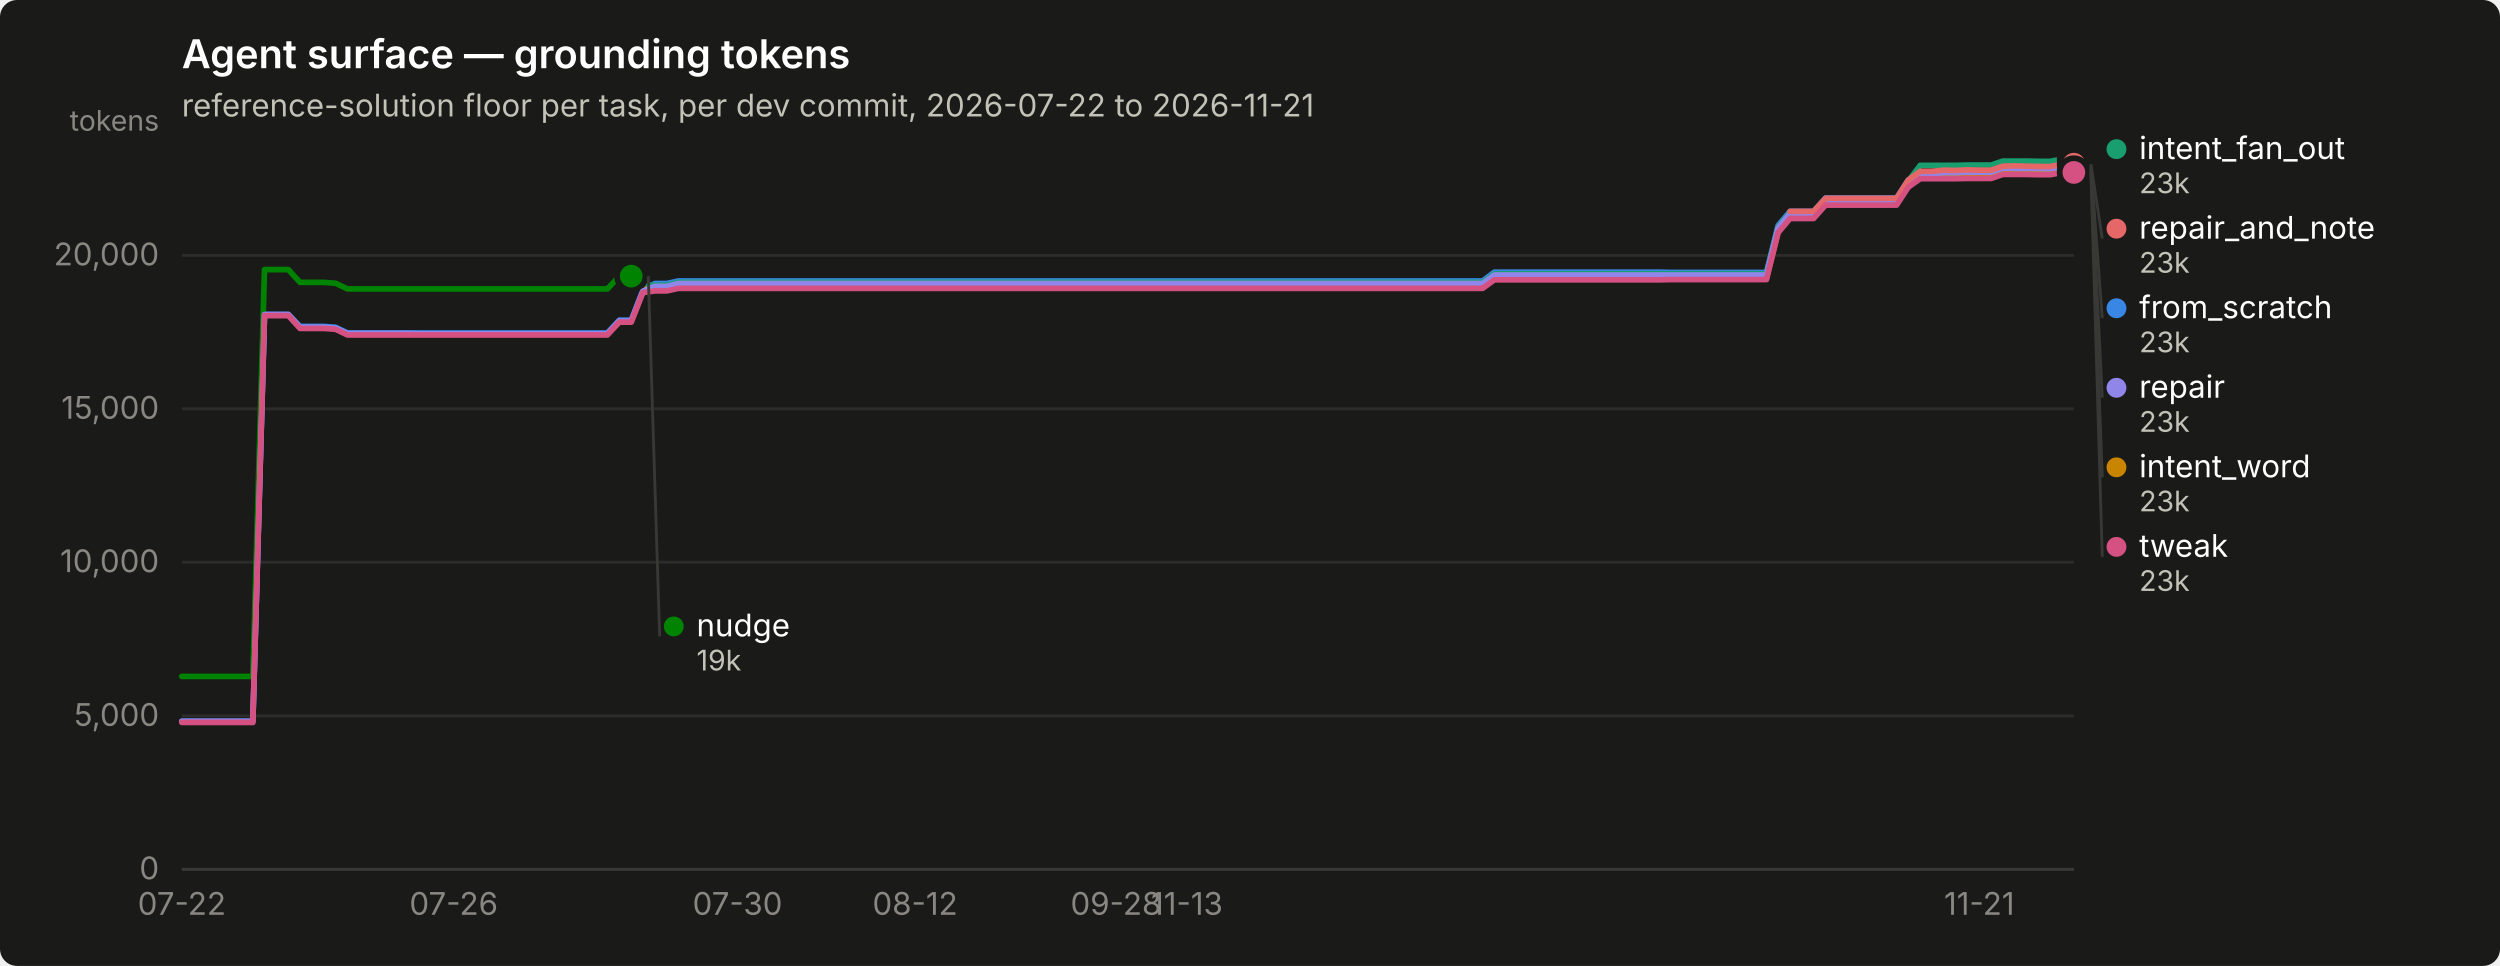
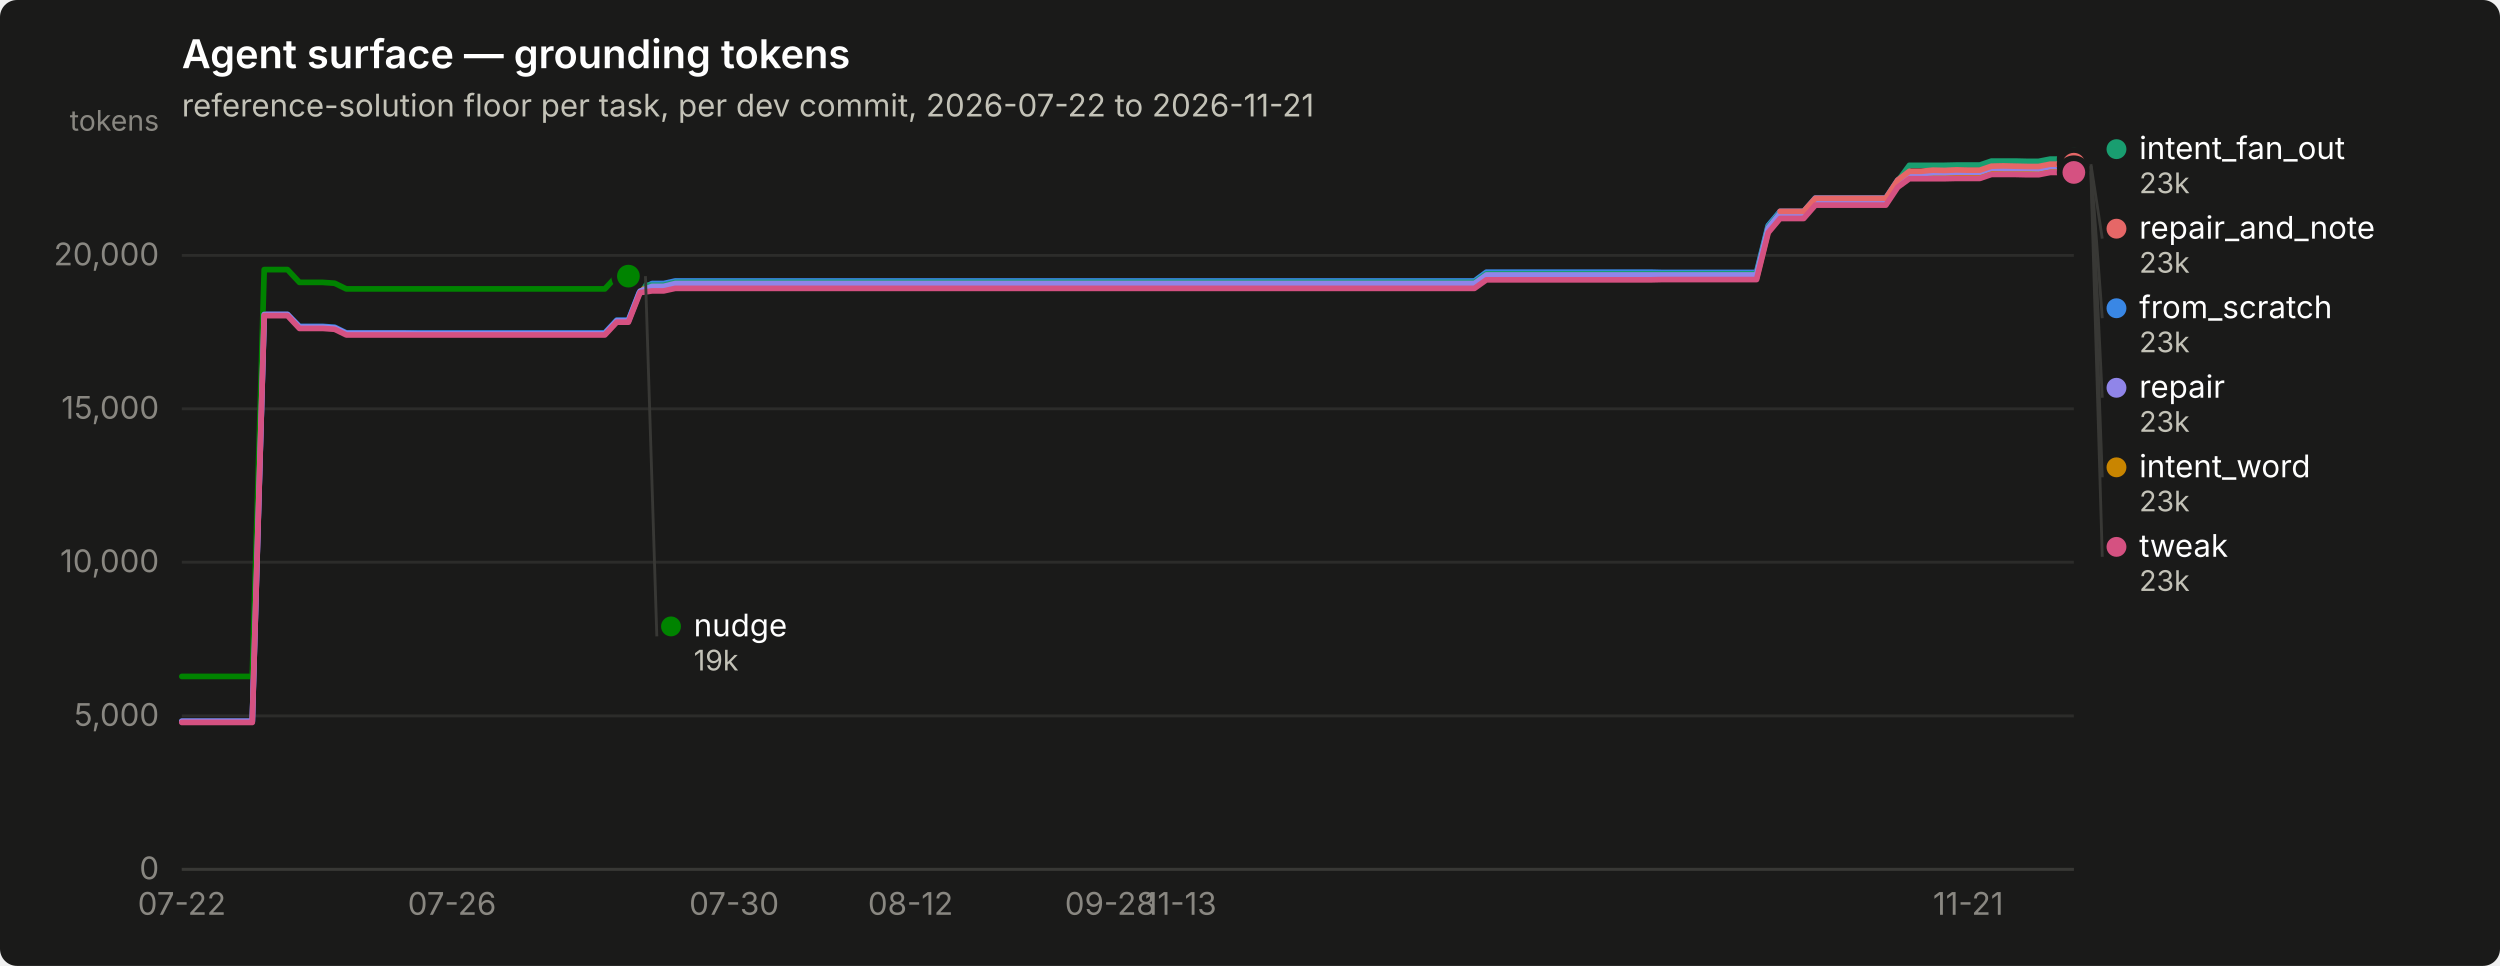
<svg xmlns="http://www.w3.org/2000/svg" width="880" height="340" viewBox="0 0 880 340" role="img" aria-label="Agent surface — grounding tokens">
  <rect width="880" height="340" rx="6" fill="#1a1a19" />
  <text x="64" y="24" font-family="system-ui, -apple-system, &quot;Segoe UI&quot;, sans-serif" font-size="14" font-weight="600" fill="#ffffff">Agent surface — grounding tokens</text>
  <text x="64" y="41" font-family="system-ui, -apple-system, &quot;Segoe UI&quot;, sans-serif" font-size="11" fill="#c3c2b7">reference-solution floor per task, per dev commit, 2026-07-22 to 2026-11-21</text>
  <line x1="64" y1="306.0" x2="730" y2="306.0" stroke="#2c2c2a" stroke-width="1" />
  <text x="56" y="309.5" text-anchor="end" font-family="system-ui, -apple-system, &quot;Segoe UI&quot;, sans-serif" font-size="11" style="font-variant-numeric: tabular-nums" fill="#898781">0</text>
  <line x1="64" y1="252.0" x2="730" y2="252.0" stroke="#2c2c2a" stroke-width="1" />
  <text x="56" y="255.5" text-anchor="end" font-family="system-ui, -apple-system, &quot;Segoe UI&quot;, sans-serif" font-size="11" style="font-variant-numeric: tabular-nums" fill="#898781">5,000</text>
  <line x1="64" y1="197.9" x2="730" y2="197.9" stroke="#2c2c2a" stroke-width="1" />
  <text x="56" y="201.4" text-anchor="end" font-family="system-ui, -apple-system, &quot;Segoe UI&quot;, sans-serif" font-size="11" style="font-variant-numeric: tabular-nums" fill="#898781">10,000</text>
  <line x1="64" y1="143.9" x2="730" y2="143.9" stroke="#2c2c2a" stroke-width="1" />
  <text x="56" y="147.4" text-anchor="end" font-family="system-ui, -apple-system, &quot;Segoe UI&quot;, sans-serif" font-size="11" style="font-variant-numeric: tabular-nums" fill="#898781">15,000</text>
  <line x1="64" y1="89.9" x2="730" y2="89.9" stroke="#2c2c2a" stroke-width="1" />
  <text x="56" y="93.4" text-anchor="end" font-family="system-ui, -apple-system, &quot;Segoe UI&quot;, sans-serif" font-size="11" style="font-variant-numeric: tabular-nums" fill="#898781">20,000</text>
  <text x="56" y="46" text-anchor="end" font-family="system-ui, -apple-system, &quot;Segoe UI&quot;, sans-serif" font-size="10" fill="#898781">tokens</text>
  <line x1="64" y1="306" x2="730" y2="306" stroke="#383835" stroke-width="1" />
  <text x="64.0" y="322" text-anchor="middle" font-family="system-ui, -apple-system, &quot;Segoe UI&quot;, sans-serif" font-size="11" style="font-variant-numeric: tabular-nums" fill="#898781">07-22</text>
-   <text x="159.7" y="322" text-anchor="middle" font-family="system-ui, -apple-system, &quot;Segoe UI&quot;, sans-serif" font-size="11" style="font-variant-numeric: tabular-nums" fill="#898781">07-26</text>
-   <text x="259.6" y="322" text-anchor="middle" font-family="system-ui, -apple-system, &quot;Segoe UI&quot;, sans-serif" font-size="11" style="font-variant-numeric: tabular-nums" fill="#898781">07-30</text>
-   <text x="322.1" y="322" text-anchor="middle" font-family="system-ui, -apple-system, &quot;Segoe UI&quot;, sans-serif" font-size="11" style="font-variant-numeric: tabular-nums" fill="#898781">08-12</text>
-   <text x="392.8" y="322" text-anchor="middle" font-family="system-ui, -apple-system, &quot;Segoe UI&quot;, sans-serif" font-size="11" style="font-variant-numeric: tabular-nums" fill="#898781">09-28</text>
-   <text x="417.8" y="322" text-anchor="middle" font-family="system-ui, -apple-system, &quot;Segoe UI&quot;, sans-serif" font-size="11" style="font-variant-numeric: tabular-nums" fill="#898781">11-13</text>
-   <text x="696.7" y="322" text-anchor="middle" font-family="system-ui, -apple-system, &quot;Segoe UI&quot;, sans-serif" font-size="11" style="font-variant-numeric: tabular-nums" fill="#898781">11-21</text>
-   <path d="M64.0,253.9 L68.2,253.9 L72.3,253.9 L76.5,253.9 L80.7,253.9 L84.8,253.9 L89.0,253.9 L93.1,110.7 L97.3,110.7 L101.5,110.7 L105.6,114.9 L109.8,114.9 L114.0,114.9 L118.1,115.2 L122.3,117.2 L126.4,117.2 L130.6,117.2 L134.8,117.2 L138.9,117.2 L143.1,117.2 L147.2,117.2 L151.4,117.2 L155.6,117.2 L159.7,117.2 L163.9,117.2 L168.1,117.2 L172.2,117.2 L176.4,117.2 L180.6,117.2 L184.7,117.2 L188.9,117.2 L193.0,117.2 L197.2,117.2 L201.4,117.2 L205.5,117.2 L209.7,117.2 L213.8,117.2 L218.0,112.7 L222.2,112.7 L226.3,102.2 L230.5,99.8 L234.7,99.8 L238.8,98.9 L243.0,98.9 L247.2,98.9 L251.3,98.9 L255.5,98.9 L259.6,98.9 L263.8,98.9 L268.0,98.9 L272.1,98.9 L276.3,98.9 L280.4,98.9 L284.6,98.9 L288.8,98.9 L292.9,98.9 L297.1,98.9 L301.3,98.9 L305.4,98.9 L309.6,98.9 L313.8,98.9 L317.9,98.9 L322.1,98.9 L326.2,98.9 L330.4,98.9 L334.6,98.9 L338.7,98.9 L342.9,98.9 L347.1,98.9 L351.2,98.9 L355.4,98.9 L359.5,98.9 L363.7,98.9 L367.9,98.9 L372.0,98.9 L376.2,98.9 L380.4,98.9 L384.5,98.9 L388.7,98.9 L392.8,98.9 L397.0,98.9 L401.2,98.9 L405.3,98.9 L409.5,98.9 L413.6,98.9 L417.8,98.9 L422.0,98.9 L426.1,98.9 L430.3,98.9 L434.5,98.9 L438.6,98.9 L442.8,98.9 L446.9,98.9 L451.1,98.9 L455.3,98.9 L459.4,98.9 L463.6,98.9 L467.8,98.9 L471.9,98.9 L476.1,98.9 L480.2,98.9 L484.4,98.9 L488.6,98.9 L492.7,98.9 L496.9,98.9 L501.1,98.9 L505.2,98.9 L509.4,98.9 L513.5,98.9 L517.7,98.9 L521.9,98.9 L526.0,95.8 L530.2,95.8 L534.4,95.8 L538.5,95.8 L542.7,95.8 L546.9,95.8 L551.0,95.8 L555.2,95.8 L559.3,95.8 L563.5,95.8 L567.7,95.8 L571.8,95.8 L576.0,95.8 L580.1,95.8 L584.3,95.8 L588.5,95.9 L592.6,95.9 L596.8,95.9 L601.0,95.9 L605.1,95.9 L609.3,95.9 L613.5,95.9 L617.6,95.9 L621.8,95.9 L625.9,79.4 L630.1,74.4 L634.3,74.4 L638.4,74.4 L642.6,69.7 L646.8,69.7 L650.9,69.7 L655.1,69.7 L659.2,69.7 L663.4,69.7 L667.6,69.7 L671.7,63.4 L675.9,60.5 L680.0,60.5 L684.2,60.5 L688.4,60.5 L692.5,60.4 L696.7,60.4 L700.9,60.4 L705.0,59.0 L709.2,59.0 L713.4,59.0 L717.5,59.2 L721.7,59.2 L725.8,58.4 L730.0,58.4" fill="none" stroke="#3987e5" stroke-width="2" stroke-linejoin="round" stroke-linecap="round" />
+   <text x="159.1" y="322" text-anchor="middle" font-family="system-ui, -apple-system, &quot;Segoe UI&quot;, sans-serif" font-size="11" style="font-variant-numeric: tabular-nums" fill="#898781">07-26</text>
+   <text x="258.4" y="322" text-anchor="middle" font-family="system-ui, -apple-system, &quot;Segoe UI&quot;, sans-serif" font-size="11" style="font-variant-numeric: tabular-nums" fill="#898781">07-30</text>
+   <text x="320.5" y="322" text-anchor="middle" font-family="system-ui, -apple-system, &quot;Segoe UI&quot;, sans-serif" font-size="11" style="font-variant-numeric: tabular-nums" fill="#898781">08-12</text>
+   <text x="390.8" y="322" text-anchor="middle" font-family="system-ui, -apple-system, &quot;Segoe UI&quot;, sans-serif" font-size="11" style="font-variant-numeric: tabular-nums" fill="#898781">09-28</text>
+   <text x="415.6" y="322" text-anchor="middle" font-family="system-ui, -apple-system, &quot;Segoe UI&quot;, sans-serif" font-size="11" style="font-variant-numeric: tabular-nums" fill="#898781">11-13</text>
+   <text x="692.8" y="322" text-anchor="middle" font-family="system-ui, -apple-system, &quot;Segoe UI&quot;, sans-serif" font-size="11" style="font-variant-numeric: tabular-nums" fill="#898781">11-21</text>
+   <path d="M64.0,253.9 L68.1,253.9 L72.3,253.9 L76.4,253.9 L80.5,253.9 L84.7,253.9 L88.8,253.9 L93.0,110.7 L97.1,110.7 L101.2,110.7 L105.4,114.9 L109.5,114.9 L113.6,114.9 L117.8,115.2 L121.9,117.2 L126.0,117.2 L130.2,117.2 L134.3,117.2 L138.5,117.2 L142.6,117.2 L146.7,117.2 L150.9,117.2 L155.0,117.2 L159.1,117.2 L163.3,117.2 L167.4,117.2 L171.6,117.2 L175.7,117.2 L179.8,117.2 L184.0,117.2 L188.1,117.2 L192.2,117.2 L196.4,117.2 L200.5,117.2 L204.6,117.2 L208.8,117.2 L212.9,117.2 L217.1,112.7 L221.2,112.7 L225.3,102.2 L229.5,99.8 L233.6,99.8 L237.7,98.9 L241.9,98.9 L246.0,98.9 L250.1,98.9 L254.3,98.9 L258.4,98.9 L262.6,98.9 L266.7,98.9 L270.8,98.9 L275.0,98.9 L279.1,98.9 L283.2,98.9 L287.4,98.9 L291.5,98.9 L295.7,98.9 L299.8,98.9 L303.9,98.9 L308.1,98.9 L312.2,98.9 L316.3,98.9 L320.5,98.9 L324.6,98.9 L328.7,98.9 L332.9,98.9 L337.0,98.9 L341.2,98.9 L345.3,98.9 L349.4,98.9 L353.6,98.9 L357.7,98.9 L361.8,98.9 L366.0,98.9 L370.1,98.9 L374.2,98.9 L378.4,98.9 L382.5,98.9 L386.7,98.9 L390.8,98.9 L394.9,98.9 L399.1,98.9 L403.2,98.9 L407.3,98.9 L411.5,98.9 L415.6,98.9 L419.8,98.9 L423.9,98.9 L428.0,98.9 L432.2,98.9 L436.3,98.9 L440.4,98.9 L444.6,98.9 L448.7,98.9 L452.8,98.9 L457.0,98.9 L461.1,98.9 L465.3,98.9 L469.4,98.9 L473.5,98.9 L477.7,98.9 L481.8,98.9 L485.9,98.9 L490.1,98.9 L494.2,98.9 L498.3,98.9 L502.5,98.9 L506.6,98.9 L510.8,98.9 L514.9,98.9 L519.0,98.9 L523.2,95.8 L527.3,95.8 L531.4,95.8 L535.6,95.8 L539.7,95.8 L543.9,95.8 L548.0,95.8 L552.1,95.8 L556.3,95.8 L560.4,95.8 L564.5,95.8 L568.7,95.8 L572.8,95.8 L576.9,95.8 L581.1,95.8 L585.2,95.9 L589.4,95.9 L593.5,95.9 L597.6,95.9 L601.8,95.9 L605.9,95.9 L610.0,95.9 L614.2,95.9 L618.3,95.9 L622.4,79.4 L626.6,74.4 L630.7,74.4 L634.9,74.4 L639.0,69.7 L643.1,69.7 L647.3,69.7 L651.4,69.7 L655.5,69.7 L659.7,69.7 L663.8,69.7 L668.0,63.4 L672.1,60.5 L676.2,60.5 L680.4,60.5 L684.5,60.5 L688.6,60.4 L692.8,60.4 L696.9,60.4 L701.0,59.0 L705.2,59.0 L709.3,59.0 L713.5,59.2 L717.6,59.2 L721.7,58.4 L725.9,58.4 L730.0,58.4" fill="none" stroke="#3987e5" stroke-width="2" stroke-linejoin="round" stroke-linecap="round" />
  <circle cx="730.0" cy="58.4" r="6" fill="#1a1a19" />
  <circle cx="730.0" cy="58.4" r="4" fill="#3987e5" />
-   <path d="M226.3,100.4 L230.5,100.4 L234.7,100.4 L238.8,99.4 L243.0,99.4 L247.2,99.4 L251.3,99.4 L255.5,99.4 L259.6,99.4 L263.8,99.4 L268.0,99.4 L272.1,99.4 L276.3,99.4 L280.4,99.4 L284.6,99.4 L288.8,99.4 L292.9,99.4 L297.1,99.4 L301.3,99.4 L305.4,99.4 L309.6,99.4 L313.8,99.4 L317.9,99.4 L322.1,99.4 L326.2,99.4 L330.4,99.4 L334.6,99.4 L338.7,99.4 L342.9,99.4 L347.1,99.4 L351.2,99.4 L355.4,99.4 L359.5,99.4 L363.7,99.4 L367.9,99.4 L372.0,99.4 L376.2,99.4 L380.4,99.4 L384.5,99.4 L388.7,99.4 L392.8,99.4 L397.0,99.4 L401.2,99.4 L405.3,99.4 L409.5,99.4 L413.6,99.4 L417.8,99.4 L422.0,99.4 L426.1,99.4 L430.3,99.4 L434.5,99.4 L438.6,99.4 L442.8,99.4 L446.9,99.4 L451.1,99.4 L455.3,99.4 L459.4,99.4 L463.6,99.4 L467.8,99.4 L471.9,99.4 L476.1,99.4 L480.2,99.4 L484.4,99.4 L488.6,99.4 L492.7,99.4 L496.9,99.4 L501.1,99.4 L505.2,99.4 L509.4,99.4 L513.5,99.4 L517.7,99.4 L521.9,99.4 L526.0,96.4 L530.2,96.4 L534.4,96.4 L538.5,96.4 L542.7,96.4 L546.9,96.4 L551.0,96.4 L555.2,96.4 L559.3,96.4 L563.5,96.4 L567.7,96.4 L571.8,96.4 L576.0,96.4 L580.1,96.4 L584.3,96.4 L588.5,96.4 L592.6,96.4 L596.8,96.4 L601.0,96.4 L605.1,96.4 L609.3,96.4 L613.5,96.4 L617.6,96.4 L621.8,96.4 L625.9,79.9 L630.1,74.8 L634.3,74.8 L638.4,74.8 L642.6,70.2 L646.8,70.2 L650.9,70.2 L655.1,70.2 L659.2,70.2 L663.4,70.2 L667.6,70.2 L671.7,63.8 L675.9,58.2 L680.0,58.2 L684.2,58.2 L688.4,58.2 L692.5,58.1 L696.7,58.1 L700.9,58.1 L705.0,56.7 L709.2,56.7 L713.4,56.7 L717.5,56.8 L721.7,56.8 L725.8,56.0 L730.0,56.0" fill="none" stroke="#199e70" stroke-width="2" stroke-linejoin="round" stroke-linecap="round" />
+   <path d="M225.3,100.4 L229.5,100.4 L233.6,100.4 L237.7,99.4 L241.9,99.4 L246.0,99.4 L250.1,99.4 L254.3,99.4 L258.4,99.4 L262.6,99.4 L266.7,99.4 L270.8,99.4 L275.0,99.4 L279.1,99.4 L283.2,99.4 L287.4,99.4 L291.5,99.4 L295.7,99.4 L299.8,99.4 L303.9,99.4 L308.1,99.4 L312.2,99.4 L316.3,99.4 L320.5,99.4 L324.6,99.4 L328.7,99.4 L332.9,99.4 L337.0,99.4 L341.2,99.4 L345.3,99.4 L349.4,99.4 L353.6,99.4 L357.7,99.4 L361.8,99.4 L366.0,99.4 L370.1,99.4 L374.2,99.4 L378.4,99.4 L382.5,99.4 L386.7,99.4 L390.8,99.4 L394.9,99.4 L399.1,99.4 L403.2,99.4 L407.3,99.4 L411.5,99.4 L415.6,99.4 L419.8,99.4 L423.9,99.4 L428.0,99.4 L432.2,99.4 L436.3,99.4 L440.4,99.4 L444.6,99.4 L448.7,99.4 L452.8,99.4 L457.0,99.4 L461.1,99.4 L465.3,99.4 L469.4,99.4 L473.5,99.4 L477.7,99.4 L481.8,99.4 L485.9,99.4 L490.1,99.4 L494.2,99.4 L498.3,99.4 L502.5,99.4 L506.6,99.4 L510.8,99.4 L514.9,99.4 L519.0,99.4 L523.2,96.4 L527.3,96.4 L531.4,96.4 L535.6,96.4 L539.7,96.4 L543.9,96.4 L548.0,96.4 L552.1,96.4 L556.3,96.4 L560.4,96.4 L564.5,96.4 L568.7,96.4 L572.8,96.4 L576.9,96.4 L581.1,96.4 L585.2,96.4 L589.4,96.4 L593.5,96.4 L597.6,96.4 L601.8,96.4 L605.9,96.4 L610.0,96.4 L614.2,96.4 L618.3,96.4 L622.4,79.9 L626.6,74.8 L630.7,74.8 L634.9,74.8 L639.0,70.2 L643.1,70.2 L647.3,70.2 L651.4,70.2 L655.5,70.2 L659.7,70.2 L663.8,70.2 L668.0,63.8 L672.1,58.2 L676.2,58.2 L680.4,58.2 L684.5,58.2 L688.6,58.1 L692.8,58.1 L696.9,58.1 L701.0,56.7 L705.2,56.7 L709.3,56.7 L713.5,56.8 L717.6,56.8 L721.7,56.0 L725.9,56.0 L730.0,56.0" fill="none" stroke="#199e70" stroke-width="2" stroke-linejoin="round" stroke-linecap="round" />
  <circle cx="730.0" cy="56.0" r="6" fill="#1a1a19" />
  <circle cx="730.0" cy="56.0" r="4" fill="#199e70" />
-   <path d="M226.3,101.8 L230.5,101.8 L234.7,101.8 L238.8,100.9 L243.0,100.9 L247.2,100.9 L251.3,100.9 L255.5,100.9 L259.6,100.9 L263.8,100.9 L268.0,100.9 L272.1,100.9 L276.3,100.9 L280.4,100.9 L284.6,100.9 L288.8,100.9 L292.9,100.9 L297.1,100.9 L301.3,100.9 L305.4,100.9 L309.6,100.9 L313.8,100.9 L317.9,100.9 L322.1,100.9 L326.2,100.9 L330.4,100.9 L334.6,100.9 L338.7,100.9 L342.9,100.9 L347.1,100.9 L351.2,100.9 L355.4,100.9 L359.5,100.9 L363.7,100.9 L367.9,100.9 L372.0,100.9 L376.2,100.9 L380.4,100.9 L384.5,100.9 L388.7,100.9 L392.8,100.9 L397.0,100.9 L401.2,100.9 L405.3,100.9 L409.5,100.9 L413.6,100.9 L417.8,100.9 L422.0,100.9 L426.1,100.9 L430.3,100.9 L434.5,100.9 L438.6,100.9 L442.8,100.9 L446.9,100.9 L451.1,100.9 L455.3,100.9 L459.4,100.9 L463.6,100.9 L467.8,100.9 L471.9,100.9 L476.1,100.9 L480.2,100.9 L484.4,100.9 L488.6,100.9 L492.7,100.9 L496.9,100.9 L501.1,100.9 L505.2,100.9 L509.4,100.9 L513.5,100.9 L517.7,100.9 L521.9,100.9 L526.0,97.9 L530.2,97.9 L534.4,97.9 L538.5,97.9 L542.7,97.9 L546.9,97.9 L551.0,97.9 L555.2,97.9 L559.3,97.9 L563.5,97.9 L567.7,97.9 L571.8,97.9 L576.0,97.9 L580.1,97.9 L584.3,97.9 L588.5,97.9 L592.6,97.9 L596.8,97.9 L601.0,97.9 L605.1,97.9 L609.3,97.9 L613.5,97.9 L617.6,97.9 L621.8,97.9 L625.9,81.4 L630.1,76.3 L634.3,76.3 L638.4,76.3 L642.6,71.7 L646.8,71.7 L650.9,71.7 L655.1,71.7 L659.2,71.7 L663.4,71.7 L667.6,71.7 L671.7,65.3 L675.9,62.3 L680.0,62.3 L684.2,62.3 L688.4,62.3 L692.5,62.2 L696.7,62.2 L700.9,62.2 L705.0,60.8 L709.2,60.8 L713.4,60.8 L717.5,60.9 L721.7,60.9 L725.8,60.1 L730.0,60.1" fill="none" stroke="#c98500" stroke-width="2" stroke-linejoin="round" stroke-linecap="round" />
+   <path d="M225.3,101.8 L229.5,101.8 L233.6,101.8 L237.7,100.9 L241.9,100.9 L246.0,100.9 L250.1,100.9 L254.3,100.9 L258.4,100.9 L262.6,100.9 L266.7,100.9 L270.8,100.9 L275.0,100.9 L279.1,100.9 L283.2,100.9 L287.4,100.9 L291.5,100.9 L295.7,100.9 L299.8,100.9 L303.9,100.9 L308.1,100.9 L312.2,100.9 L316.3,100.9 L320.5,100.9 L324.6,100.9 L328.7,100.9 L332.9,100.9 L337.0,100.9 L341.2,100.9 L345.3,100.9 L349.4,100.9 L353.6,100.9 L357.7,100.9 L361.8,100.9 L366.0,100.9 L370.1,100.9 L374.2,100.9 L378.4,100.9 L382.5,100.9 L386.7,100.9 L390.8,100.9 L394.9,100.9 L399.1,100.9 L403.2,100.9 L407.3,100.9 L411.5,100.9 L415.6,100.9 L419.8,100.9 L423.9,100.9 L428.0,100.9 L432.2,100.9 L436.3,100.9 L440.4,100.9 L444.6,100.9 L448.7,100.9 L452.8,100.9 L457.0,100.9 L461.1,100.9 L465.3,100.9 L469.4,100.9 L473.5,100.9 L477.7,100.9 L481.8,100.9 L485.9,100.9 L490.1,100.9 L494.2,100.9 L498.3,100.9 L502.5,100.9 L506.6,100.9 L510.8,100.9 L514.9,100.9 L519.0,100.9 L523.2,97.9 L527.3,97.9 L531.4,97.9 L535.6,97.9 L539.7,97.9 L543.9,97.9 L548.0,97.9 L552.1,97.9 L556.3,97.9 L560.4,97.9 L564.5,97.9 L568.7,97.9 L572.8,97.9 L576.9,97.9 L581.1,97.9 L585.2,97.9 L589.4,97.9 L593.5,97.9 L597.6,97.9 L601.8,97.9 L605.9,97.9 L610.0,97.9 L614.2,97.9 L618.3,97.9 L622.4,81.4 L626.6,76.3 L630.7,76.3 L634.9,76.3 L639.0,71.7 L643.1,71.7 L647.3,71.7 L651.4,71.7 L655.5,71.7 L659.7,71.7 L663.8,71.7 L668.0,65.3 L672.1,62.3 L676.2,62.3 L680.4,62.3 L684.5,62.3 L688.6,62.2 L692.8,62.2 L696.9,62.2 L701.0,60.8 L705.2,60.8 L709.3,60.8 L713.5,60.9 L717.6,60.9 L721.7,60.1 L725.9,60.1 L730.0,60.1" fill="none" stroke="#c98500" stroke-width="2" stroke-linejoin="round" stroke-linecap="round" />
  <circle cx="730.0" cy="60.1" r="6" fill="#1a1a19" />
  <circle cx="730.0" cy="60.1" r="4" fill="#c98500" />
-   <path d="M64.0,238.1 L68.2,238.1 L72.3,238.1 L76.5,238.1 L80.7,238.1 L84.8,238.1 L89.0,238.1 L93.1,94.9 L97.3,94.9 L101.5,94.9 L105.6,99.4 L109.8,99.4 L114.0,99.4 L118.1,99.7 L122.3,101.7 L126.4,101.7 L130.6,101.7 L134.8,101.7 L138.9,101.7 L143.1,101.7 L147.2,101.7 L151.4,101.7 L155.6,101.7 L159.7,101.7 L163.9,101.7 L168.1,101.7 L172.2,101.7 L176.4,101.7 L180.6,101.7 L184.7,101.7 L188.9,101.7 L193.0,101.7 L197.2,101.7 L201.4,101.7 L205.5,101.7 L209.7,101.7 L213.8,101.7 L218.0,97.2 L222.2,97.2" fill="none" stroke="#008300" stroke-width="2" stroke-linejoin="round" stroke-linecap="round" />
-   <circle cx="222.2" cy="97.2" r="6" fill="#1a1a19" />
-   <circle cx="222.2" cy="97.2" r="4" fill="#008300" />
-   <path d="M64.0,253.9 L68.2,253.9 L72.3,253.9 L76.5,253.9 L80.7,253.9 L84.8,253.9 L89.0,253.9 L93.1,110.7 L97.3,110.7 L101.5,110.7 L105.6,115.2 L109.8,115.2 L114.0,115.2 L118.1,115.5 L122.3,117.4 L126.4,117.4 L130.6,117.4 L134.8,117.4 L138.9,117.4 L143.1,117.4 L147.2,117.5 L151.4,117.5 L155.6,117.5 L159.7,117.5 L163.9,117.5 L168.1,117.5 L172.2,117.5 L176.4,117.5 L180.6,117.5 L184.7,117.5 L188.9,117.5 L193.0,117.5 L197.2,117.5 L201.4,117.5 L205.5,117.5 L209.7,117.5 L213.8,117.5 L218.0,113.0 L222.2,113.0 L226.3,102.5 L230.5,100.8 L234.7,100.8 L238.8,99.8 L243.0,99.8 L247.2,99.8 L251.3,99.8 L255.5,99.8 L259.6,99.8 L263.8,99.8 L268.0,99.8 L272.1,99.8 L276.3,99.8 L280.4,99.8 L284.6,99.8 L288.8,99.8 L292.9,99.8 L297.1,99.8 L301.3,99.8 L305.4,99.8 L309.6,99.8 L313.8,99.8 L317.9,99.8 L322.1,99.8 L326.2,99.8 L330.4,99.8 L334.6,99.8 L338.7,99.8 L342.9,99.8 L347.1,99.8 L351.2,99.8 L355.4,99.8 L359.5,99.8 L363.7,99.8 L367.9,99.8 L372.0,99.8 L376.2,99.8 L380.4,99.8 L384.5,99.8 L388.7,99.8 L392.8,99.8 L397.0,99.8 L401.2,99.8 L405.3,99.8 L409.5,99.8 L413.6,99.8 L417.8,99.8 L422.0,99.8 L426.1,99.8 L430.3,99.8 L434.5,99.8 L438.6,99.8 L442.8,99.8 L446.9,99.8 L451.1,99.8 L455.3,99.8 L459.4,99.8 L463.6,99.8 L467.8,99.8 L471.9,99.8 L476.1,99.8 L480.2,99.8 L484.4,99.8 L488.6,99.8 L492.7,99.8 L496.9,99.8 L501.1,99.8 L505.2,99.8 L509.4,99.8 L513.5,99.8 L517.7,99.8 L521.9,99.8 L526.0,96.8 L530.2,96.8 L534.4,96.8 L538.5,96.8 L542.7,96.8 L546.9,96.8 L551.0,96.8 L555.2,96.8 L559.3,96.8 L563.5,96.8 L567.7,96.8 L571.8,96.8 L576.0,96.8 L580.1,96.8 L584.3,96.8 L588.5,96.8 L592.6,96.8 L596.8,96.8 L601.0,96.8 L605.1,96.8 L609.3,96.8 L613.5,96.8 L617.6,96.8 L621.8,96.8 L625.9,80.3 L630.1,75.1 L634.3,75.1 L638.4,75.1 L642.6,70.5 L646.8,70.5 L650.9,70.5 L655.1,70.5 L659.2,70.5 L663.4,70.5 L667.6,70.5 L671.7,64.2 L675.9,61.1 L680.0,61.1 L684.2,60.8 L688.4,60.8 L692.5,60.6 L696.7,60.6 L700.9,60.6 L705.0,59.2 L709.2,59.3 L713.4,59.3 L717.5,59.3 L721.7,59.4 L725.8,58.6 L730.0,58.6" fill="none" stroke="#9085e9" stroke-width="2" stroke-linejoin="round" stroke-linecap="round" />
+   <path d="M64.0,238.1 L68.1,238.1 L72.3,238.1 L76.4,238.1 L80.5,238.1 L84.7,238.1 L88.8,238.1 L93.0,94.9 L97.1,94.9 L101.2,94.9 L105.4,99.4 L109.5,99.4 L113.6,99.4 L117.8,99.7 L121.9,101.7 L126.0,101.7 L130.2,101.7 L134.3,101.7 L138.5,101.7 L142.6,101.7 L146.7,101.7 L150.9,101.7 L155.0,101.7 L159.1,101.7 L163.3,101.7 L167.4,101.7 L171.6,101.7 L175.7,101.7 L179.8,101.7 L184.0,101.7 L188.1,101.7 L192.2,101.7 L196.4,101.7 L200.5,101.7 L204.6,101.7 L208.8,101.7 L212.9,101.7 L217.1,97.2 L221.2,97.2" fill="none" stroke="#008300" stroke-width="2" stroke-linejoin="round" stroke-linecap="round" />
+   <circle cx="221.2" cy="97.2" r="6" fill="#1a1a19" />
+   <circle cx="221.2" cy="97.2" r="4" fill="#008300" />
+   <path d="M64.0,253.9 L68.1,253.9 L72.3,253.9 L76.4,253.9 L80.5,253.9 L84.7,253.9 L88.8,253.9 L93.0,110.7 L97.1,110.7 L101.2,110.7 L105.4,115.2 L109.5,115.2 L113.6,115.2 L117.8,115.5 L121.9,117.4 L126.0,117.4 L130.2,117.4 L134.3,117.4 L138.5,117.4 L142.6,117.4 L146.7,117.5 L150.9,117.5 L155.0,117.5 L159.1,117.5 L163.3,117.5 L167.4,117.5 L171.6,117.5 L175.7,117.5 L179.8,117.5 L184.0,117.5 L188.1,117.5 L192.2,117.5 L196.4,117.5 L200.5,117.5 L204.6,117.5 L208.8,117.5 L212.9,117.5 L217.1,113.0 L221.2,113.0 L225.3,102.5 L229.5,100.8 L233.6,100.8 L237.7,99.8 L241.9,99.8 L246.0,99.8 L250.1,99.8 L254.3,99.8 L258.4,99.8 L262.6,99.8 L266.7,99.8 L270.8,99.8 L275.0,99.8 L279.1,99.8 L283.2,99.8 L287.4,99.8 L291.5,99.8 L295.7,99.8 L299.8,99.8 L303.9,99.8 L308.1,99.8 L312.2,99.8 L316.3,99.8 L320.5,99.8 L324.6,99.8 L328.7,99.8 L332.9,99.8 L337.0,99.8 L341.2,99.8 L345.3,99.8 L349.4,99.8 L353.6,99.8 L357.7,99.8 L361.8,99.8 L366.0,99.8 L370.1,99.8 L374.2,99.8 L378.4,99.8 L382.5,99.8 L386.7,99.8 L390.8,99.8 L394.9,99.8 L399.1,99.8 L403.2,99.8 L407.3,99.8 L411.5,99.8 L415.6,99.8 L419.8,99.8 L423.9,99.8 L428.0,99.8 L432.2,99.8 L436.3,99.8 L440.4,99.8 L444.6,99.8 L448.7,99.8 L452.8,99.8 L457.0,99.8 L461.1,99.8 L465.3,99.8 L469.4,99.8 L473.5,99.8 L477.7,99.8 L481.8,99.8 L485.9,99.8 L490.1,99.8 L494.2,99.8 L498.3,99.8 L502.5,99.8 L506.6,99.8 L510.8,99.8 L514.9,99.8 L519.0,99.8 L523.2,96.8 L527.3,96.8 L531.4,96.8 L535.6,96.8 L539.7,96.8 L543.9,96.8 L548.0,96.8 L552.1,96.8 L556.3,96.8 L560.4,96.8 L564.5,96.8 L568.7,96.8 L572.8,96.8 L576.9,96.8 L581.1,96.8 L585.2,96.8 L589.4,96.8 L593.5,96.8 L597.6,96.8 L601.8,96.8 L605.9,96.8 L610.0,96.8 L614.2,96.8 L618.3,96.8 L622.4,80.3 L626.6,75.1 L630.7,75.1 L634.9,75.1 L639.0,70.5 L643.1,70.5 L647.3,70.5 L651.4,70.5 L655.5,70.5 L659.7,70.5 L663.8,70.5 L668.0,64.2 L672.1,61.1 L676.2,61.1 L680.4,60.8 L684.5,60.8 L688.6,60.6 L692.8,60.6 L696.9,60.6 L701.0,59.2 L705.2,59.3 L709.3,59.3 L713.5,59.3 L717.6,59.4 L721.7,58.6 L725.9,58.6 L730.0,58.6" fill="none" stroke="#9085e9" stroke-width="2" stroke-linejoin="round" stroke-linecap="round" />
  <circle cx="730.0" cy="58.6" r="6" fill="#1a1a19" />
  <circle cx="730.0" cy="58.6" r="4" fill="#9085e9" />
-   <path d="M630.1,74.4 L634.3,74.4 L638.4,74.4 L642.6,69.8 L646.8,69.8 L650.9,69.8 L655.1,69.8 L659.2,69.8 L663.4,69.8 L667.6,69.8 L671.7,63.4 L675.9,60.3 L680.0,60.3 L684.2,59.9 L688.4,60.0 L692.5,59.8 L696.7,59.9 L700.9,59.9 L705.0,58.5 L709.2,58.4 L713.4,58.5 L717.5,58.6 L721.7,58.6 L725.8,57.8 L730.0,57.8" fill="none" stroke="#e66767" stroke-width="2" stroke-linejoin="round" stroke-linecap="round" />
+   <path d="M626.6,74.4 L630.7,74.4 L634.9,74.4 L639.0,69.8 L643.1,69.8 L647.3,69.8 L651.4,69.8 L655.5,69.8 L659.7,69.8 L663.8,69.8 L668.0,63.4 L672.1,60.3 L676.2,60.3 L680.4,59.9 L684.5,60.0 L688.6,59.8 L692.8,59.9 L696.9,59.9 L701.0,58.5 L705.2,58.4 L709.3,58.5 L713.5,58.6 L717.6,58.6 L721.7,57.8 L725.9,57.8 L730.0,57.8" fill="none" stroke="#e66767" stroke-width="2" stroke-linejoin="round" stroke-linecap="round" />
  <circle cx="730.0" cy="57.8" r="6" fill="#1a1a19" />
  <circle cx="730.0" cy="57.8" r="4" fill="#e66767" />
-   <path d="M64.0,254.3 L68.2,254.3 L72.3,254.3 L76.5,254.3 L80.7,254.3 L84.8,254.3 L89.0,254.3 L93.1,111.1 L97.3,111.1 L101.5,111.1 L105.6,115.6 L109.8,115.6 L114.0,115.6 L118.1,115.9 L122.3,117.9 L126.4,117.9 L130.6,117.9 L134.8,117.9 L138.9,117.9 L143.1,117.9 L147.2,117.9 L151.4,117.9 L155.6,117.9 L159.7,117.9 L163.9,117.9 L168.1,117.9 L172.2,117.9 L176.4,117.9 L180.6,117.9 L184.7,117.9 L188.9,117.9 L193.0,117.9 L197.2,117.9 L201.4,117.9 L205.5,117.9 L209.7,117.9 L213.8,117.9 L218.0,113.4 L222.2,113.4 L226.3,103.0 L230.5,102.4 L234.7,102.4 L238.8,101.5 L243.0,101.5 L247.2,101.5 L251.3,101.5 L255.5,101.5 L259.6,101.5 L263.8,101.5 L268.0,101.5 L272.1,101.5 L276.3,101.5 L280.4,101.5 L284.6,101.5 L288.8,101.5 L292.9,101.5 L297.1,101.5 L301.3,101.5 L305.4,101.5 L309.6,101.5 L313.8,101.5 L317.9,101.5 L322.1,101.5 L326.2,101.5 L330.4,101.5 L334.6,101.5 L338.7,101.5 L342.9,101.5 L347.1,101.5 L351.2,101.5 L355.4,101.5 L359.5,101.5 L363.7,101.5 L367.9,101.5 L372.0,101.5 L376.2,101.5 L380.4,101.5 L384.5,101.5 L388.7,101.5 L392.8,101.5 L397.0,101.5 L401.2,101.5 L405.3,101.5 L409.5,101.5 L413.6,101.5 L417.8,101.5 L422.0,101.5 L426.1,101.5 L430.3,101.5 L434.5,101.5 L438.6,101.5 L442.8,101.5 L446.9,101.5 L451.1,101.5 L455.3,101.5 L459.4,101.5 L463.6,101.5 L467.8,101.5 L471.9,101.5 L476.1,101.5 L480.2,101.5 L484.4,101.5 L488.6,101.5 L492.7,101.5 L496.9,101.5 L501.1,101.5 L505.2,101.5 L509.4,101.5 L513.5,101.5 L517.7,101.5 L521.9,101.5 L526.0,98.5 L530.2,98.5 L534.4,98.5 L538.5,98.5 L542.7,98.5 L546.9,98.5 L551.0,98.5 L555.2,98.5 L559.3,98.5 L563.5,98.5 L567.7,98.5 L571.8,98.5 L576.0,98.5 L580.1,98.5 L584.3,98.5 L588.5,98.4 L592.6,98.4 L596.8,98.4 L601.0,98.4 L605.1,98.4 L609.3,98.4 L613.5,98.4 L617.6,98.4 L621.8,98.4 L625.9,81.9 L630.1,76.9 L634.3,76.9 L638.4,76.9 L642.6,72.2 L646.8,72.2 L650.9,72.2 L655.1,72.2 L659.2,72.2 L663.4,72.2 L667.6,72.2 L671.7,65.9 L675.9,62.9 L680.0,62.9 L684.2,62.9 L688.4,62.9 L692.5,62.8 L696.7,62.8 L700.9,62.8 L705.0,61.4 L709.2,61.4 L713.4,61.4 L717.5,61.5 L721.7,61.5 L725.8,60.7 L730.0,60.7" fill="none" stroke="#d55181" stroke-width="2" stroke-linejoin="round" stroke-linecap="round" />
+   <path d="M64.0,254.3 L68.1,254.3 L72.3,254.3 L76.4,254.3 L80.5,254.3 L84.7,254.3 L88.8,254.3 L93.0,111.1 L97.1,111.1 L101.2,111.1 L105.4,115.6 L109.5,115.6 L113.6,115.6 L117.8,115.9 L121.9,117.9 L126.0,117.9 L130.2,117.9 L134.3,117.9 L138.5,117.9 L142.6,117.9 L146.7,117.9 L150.9,117.9 L155.0,117.9 L159.1,117.9 L163.3,117.9 L167.4,117.9 L171.6,117.9 L175.7,117.9 L179.8,117.9 L184.0,117.9 L188.1,117.9 L192.2,117.9 L196.4,117.9 L200.5,117.9 L204.6,117.9 L208.8,117.9 L212.9,117.9 L217.1,113.4 L221.2,113.4 L225.3,103.0 L229.5,102.4 L233.6,102.4 L237.7,101.5 L241.9,101.5 L246.0,101.5 L250.1,101.5 L254.3,101.5 L258.4,101.5 L262.6,101.5 L266.7,101.5 L270.8,101.5 L275.0,101.5 L279.1,101.5 L283.2,101.5 L287.4,101.5 L291.5,101.5 L295.7,101.5 L299.8,101.5 L303.9,101.5 L308.1,101.5 L312.2,101.5 L316.3,101.5 L320.5,101.5 L324.6,101.5 L328.7,101.5 L332.9,101.5 L337.0,101.5 L341.2,101.5 L345.3,101.5 L349.4,101.5 L353.6,101.5 L357.7,101.5 L361.8,101.5 L366.0,101.5 L370.1,101.5 L374.2,101.5 L378.4,101.5 L382.5,101.5 L386.7,101.5 L390.8,101.5 L394.9,101.5 L399.1,101.5 L403.2,101.5 L407.3,101.5 L411.5,101.5 L415.6,101.5 L419.8,101.5 L423.9,101.5 L428.0,101.5 L432.2,101.5 L436.3,101.5 L440.4,101.5 L444.6,101.5 L448.7,101.5 L452.8,101.5 L457.0,101.5 L461.1,101.5 L465.3,101.5 L469.4,101.5 L473.5,101.5 L477.7,101.5 L481.8,101.5 L485.9,101.5 L490.1,101.5 L494.2,101.5 L498.3,101.5 L502.5,101.5 L506.6,101.5 L510.8,101.5 L514.9,101.5 L519.0,101.5 L523.2,98.5 L527.3,98.5 L531.4,98.5 L535.6,98.5 L539.7,98.5 L543.9,98.5 L548.0,98.5 L552.1,98.5 L556.3,98.5 L560.4,98.5 L564.5,98.5 L568.7,98.5 L572.8,98.5 L576.9,98.5 L581.1,98.5 L585.2,98.4 L589.4,98.4 L593.5,98.4 L597.6,98.4 L601.8,98.4 L605.9,98.4 L610.0,98.4 L614.2,98.4 L618.3,98.4 L622.4,81.9 L626.6,76.9 L630.7,76.9 L634.9,76.9 L639.0,72.2 L643.1,72.2 L647.3,72.2 L651.4,72.2 L655.5,72.2 L659.7,72.2 L663.8,72.2 L668.0,65.9 L672.1,62.9 L676.2,62.9 L680.4,62.9 L684.5,62.9 L688.6,62.8 L692.8,62.8 L696.9,62.8 L701.0,61.4 L705.2,61.4 L709.3,61.4 L713.5,61.5 L717.6,61.5 L721.7,60.7 L725.9,60.7 L730.0,60.7" fill="none" stroke="#d55181" stroke-width="2" stroke-linejoin="round" stroke-linecap="round" />
  <circle cx="730.0" cy="60.7" r="6" fill="#1a1a19" />
  <circle cx="730.0" cy="60.7" r="4" fill="#d55181" />
  <circle cx="745.0" cy="52.5" r="3.5" fill="#199e70" />
  <text x="753.0" y="56.0" font-family="system-ui, -apple-system, &quot;Segoe UI&quot;, sans-serif" font-size="11" fill="#ffffff">intent_fan_out</text>
  <text x="753.0" y="68.0" font-family="system-ui, -apple-system, &quot;Segoe UI&quot;, sans-serif" font-size="10" style="font-variant-numeric: tabular-nums" fill="#c3c2b7">23k</text>
  <line x1="736.0" y1="57.8" x2="740.0" y2="84.0" stroke="#383835" stroke-width="1" />
  <circle cx="745.0" cy="80.5" r="3.5" fill="#e66767" />
  <text x="753.0" y="84.0" font-family="system-ui, -apple-system, &quot;Segoe UI&quot;, sans-serif" font-size="11" fill="#ffffff">repair_and_note</text>
  <text x="753.0" y="96.0" font-family="system-ui, -apple-system, &quot;Segoe UI&quot;, sans-serif" font-size="10" style="font-variant-numeric: tabular-nums" fill="#c3c2b7">23k</text>
  <line x1="736.0" y1="58.4" x2="740.0" y2="112.0" stroke="#383835" stroke-width="1" />
  <circle cx="745.0" cy="108.5" r="3.5" fill="#3987e5" />
  <text x="753.0" y="112.0" font-family="system-ui, -apple-system, &quot;Segoe UI&quot;, sans-serif" font-size="11" fill="#ffffff">from_scratch</text>
  <text x="753.0" y="124.0" font-family="system-ui, -apple-system, &quot;Segoe UI&quot;, sans-serif" font-size="10" style="font-variant-numeric: tabular-nums" fill="#c3c2b7">23k</text>
  <line x1="736.0" y1="58.6" x2="740.0" y2="140.0" stroke="#383835" stroke-width="1" />
  <circle cx="745.0" cy="136.5" r="3.5" fill="#9085e9" />
  <text x="753.0" y="140.0" font-family="system-ui, -apple-system, &quot;Segoe UI&quot;, sans-serif" font-size="11" fill="#ffffff">repair</text>
  <text x="753.0" y="152.0" font-family="system-ui, -apple-system, &quot;Segoe UI&quot;, sans-serif" font-size="10" style="font-variant-numeric: tabular-nums" fill="#c3c2b7">23k</text>
  <line x1="736.0" y1="60.1" x2="740.0" y2="168.0" stroke="#383835" stroke-width="1" />
  <circle cx="745.0" cy="164.5" r="3.5" fill="#c98500" />
  <text x="753.0" y="168.0" font-family="system-ui, -apple-system, &quot;Segoe UI&quot;, sans-serif" font-size="11" fill="#ffffff">intent_word</text>
  <text x="753.0" y="180.0" font-family="system-ui, -apple-system, &quot;Segoe UI&quot;, sans-serif" font-size="10" style="font-variant-numeric: tabular-nums" fill="#c3c2b7">23k</text>
  <line x1="736.0" y1="60.7" x2="740.0" y2="196.0" stroke="#383835" stroke-width="1" />
  <circle cx="745.0" cy="192.5" r="3.5" fill="#d55181" />
  <text x="753.0" y="196.0" font-family="system-ui, -apple-system, &quot;Segoe UI&quot;, sans-serif" font-size="11" fill="#ffffff">tweak</text>
  <text x="753.0" y="208.0" font-family="system-ui, -apple-system, &quot;Segoe UI&quot;, sans-serif" font-size="10" style="font-variant-numeric: tabular-nums" fill="#c3c2b7">23k</text>
-   <line x1="228.2" y1="97.2" x2="232.2" y2="224.0" stroke="#383835" stroke-width="1" />
-   <circle cx="237.175" cy="220.5" r="3.5" fill="#008300" />
-   <text x="245.175" y="224.0" font-family="system-ui, -apple-system, &quot;Segoe UI&quot;, sans-serif" font-size="11" fill="#ffffff">nudge</text>
-   <text x="245.175" y="236.0" font-family="system-ui, -apple-system, &quot;Segoe UI&quot;, sans-serif" font-size="10" style="font-variant-numeric: tabular-nums" fill="#c3c2b7">19k</text>
+   <line x1="227.2" y1="97.2" x2="231.2" y2="224.0" stroke="#383835" stroke-width="1" />
+   <circle cx="236.193" cy="220.5" r="3.5" fill="#008300" />
+   <text x="244.193" y="224.0" font-family="system-ui, -apple-system, &quot;Segoe UI&quot;, sans-serif" font-size="11" fill="#ffffff">nudge</text>
+   <text x="244.193" y="236.0" font-family="system-ui, -apple-system, &quot;Segoe UI&quot;, sans-serif" font-size="10" style="font-variant-numeric: tabular-nums" fill="#c3c2b7">19k</text>
</svg>
